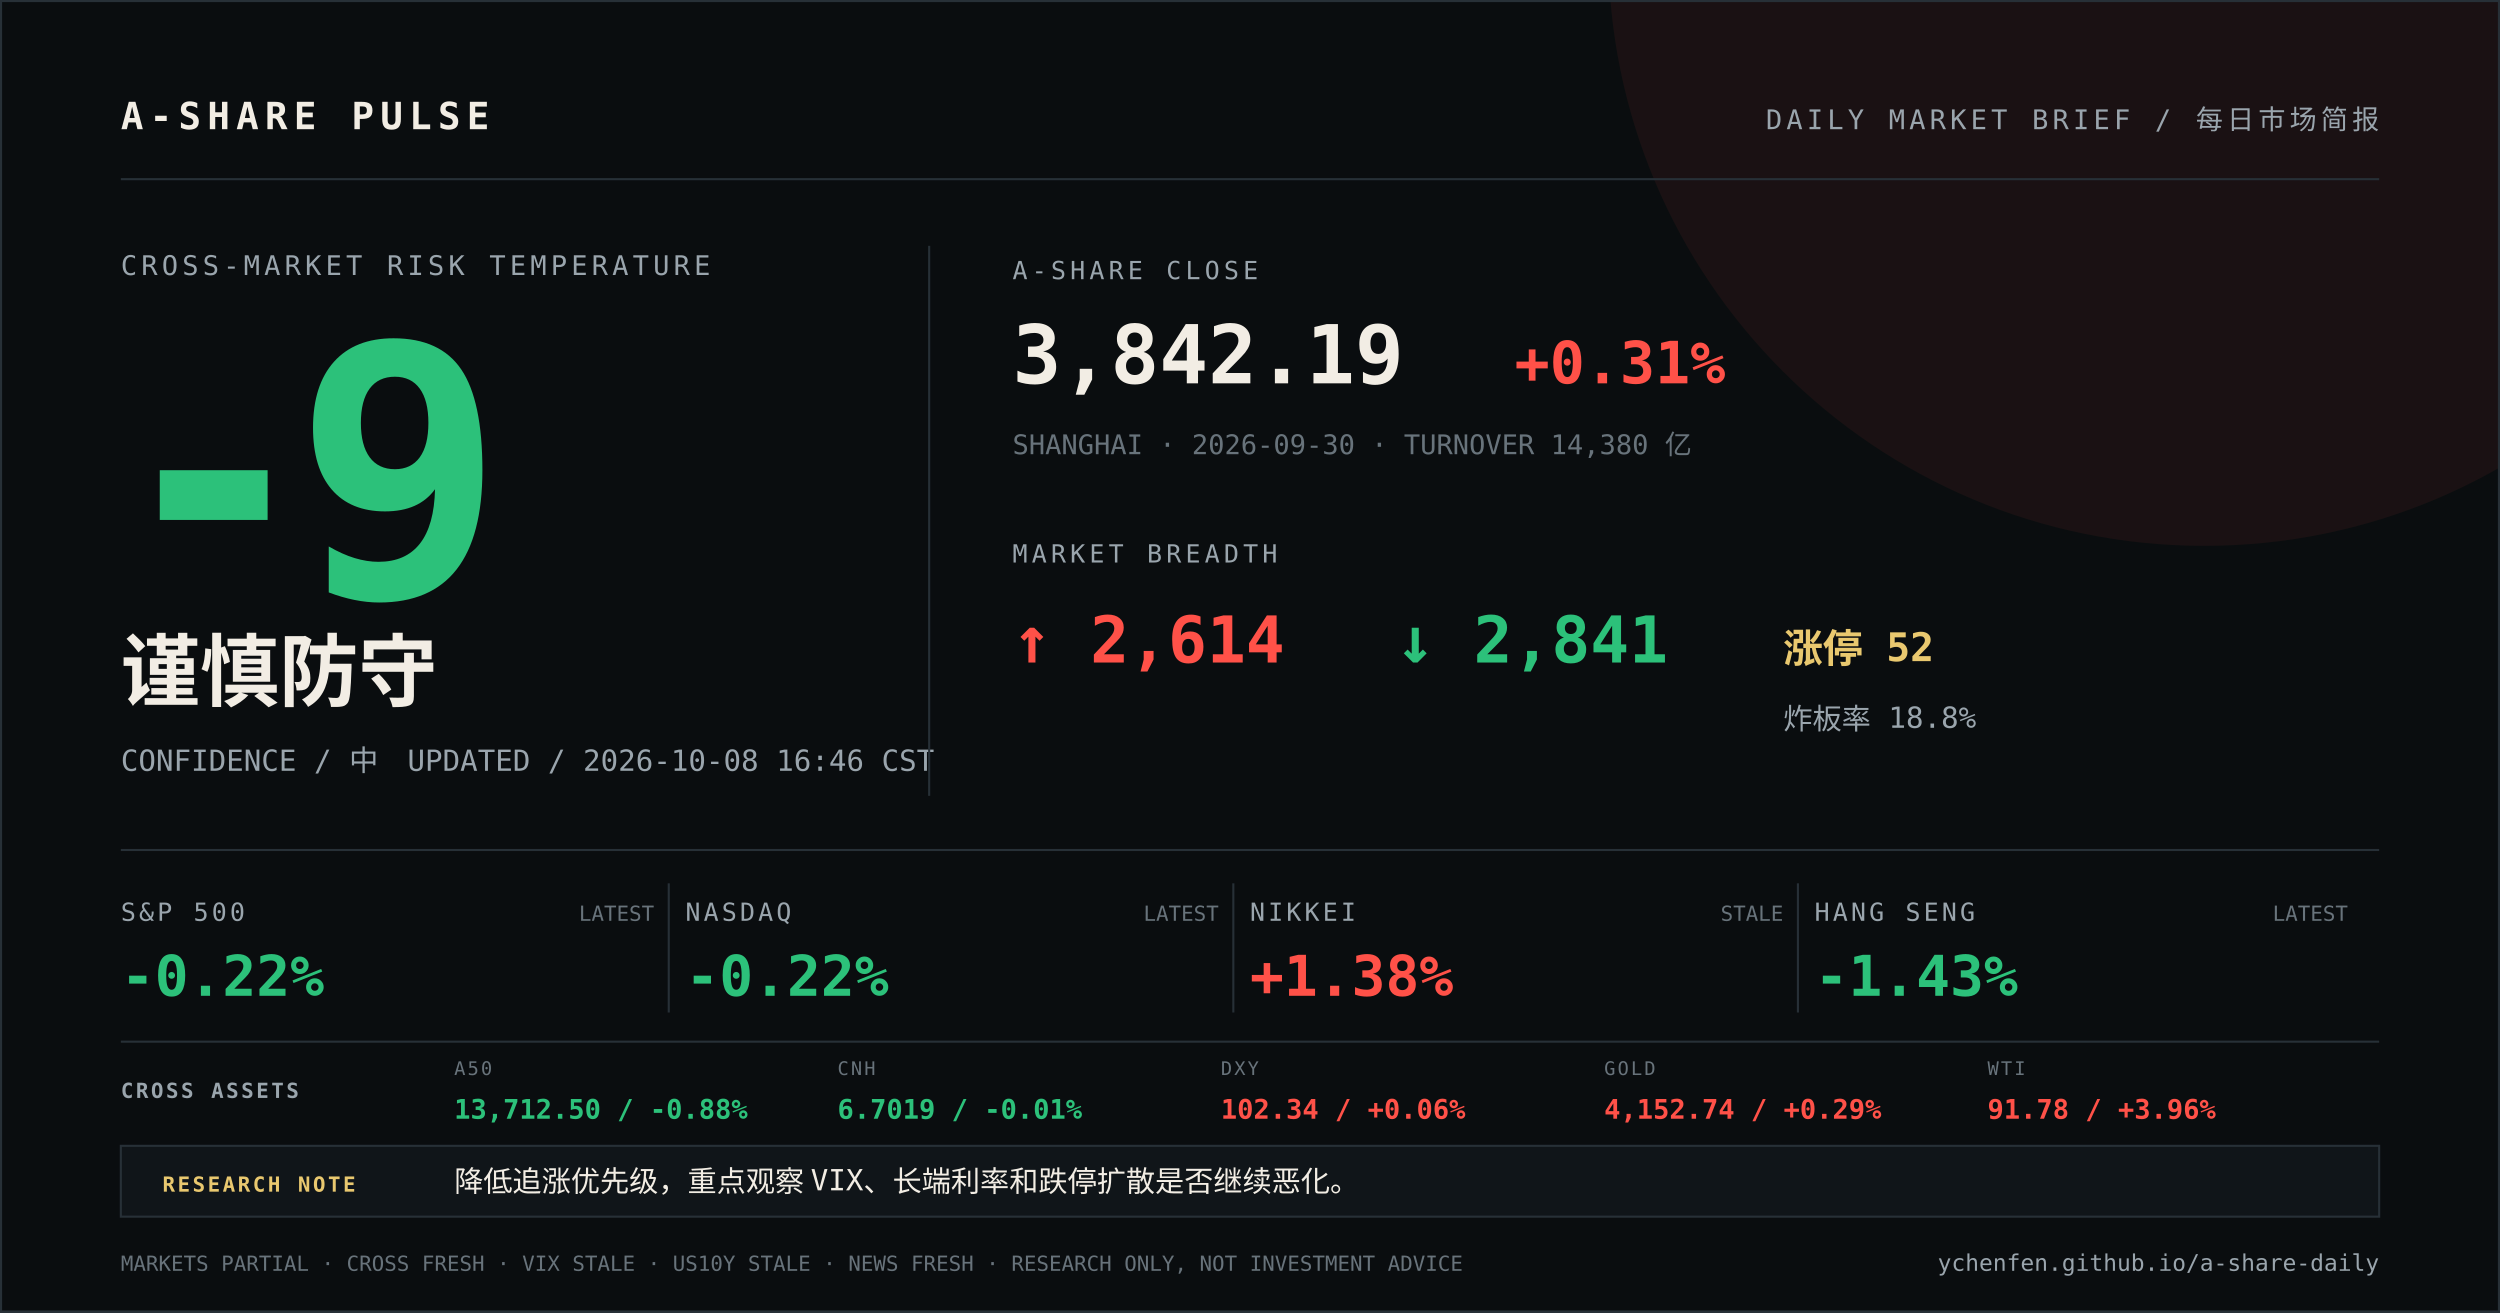
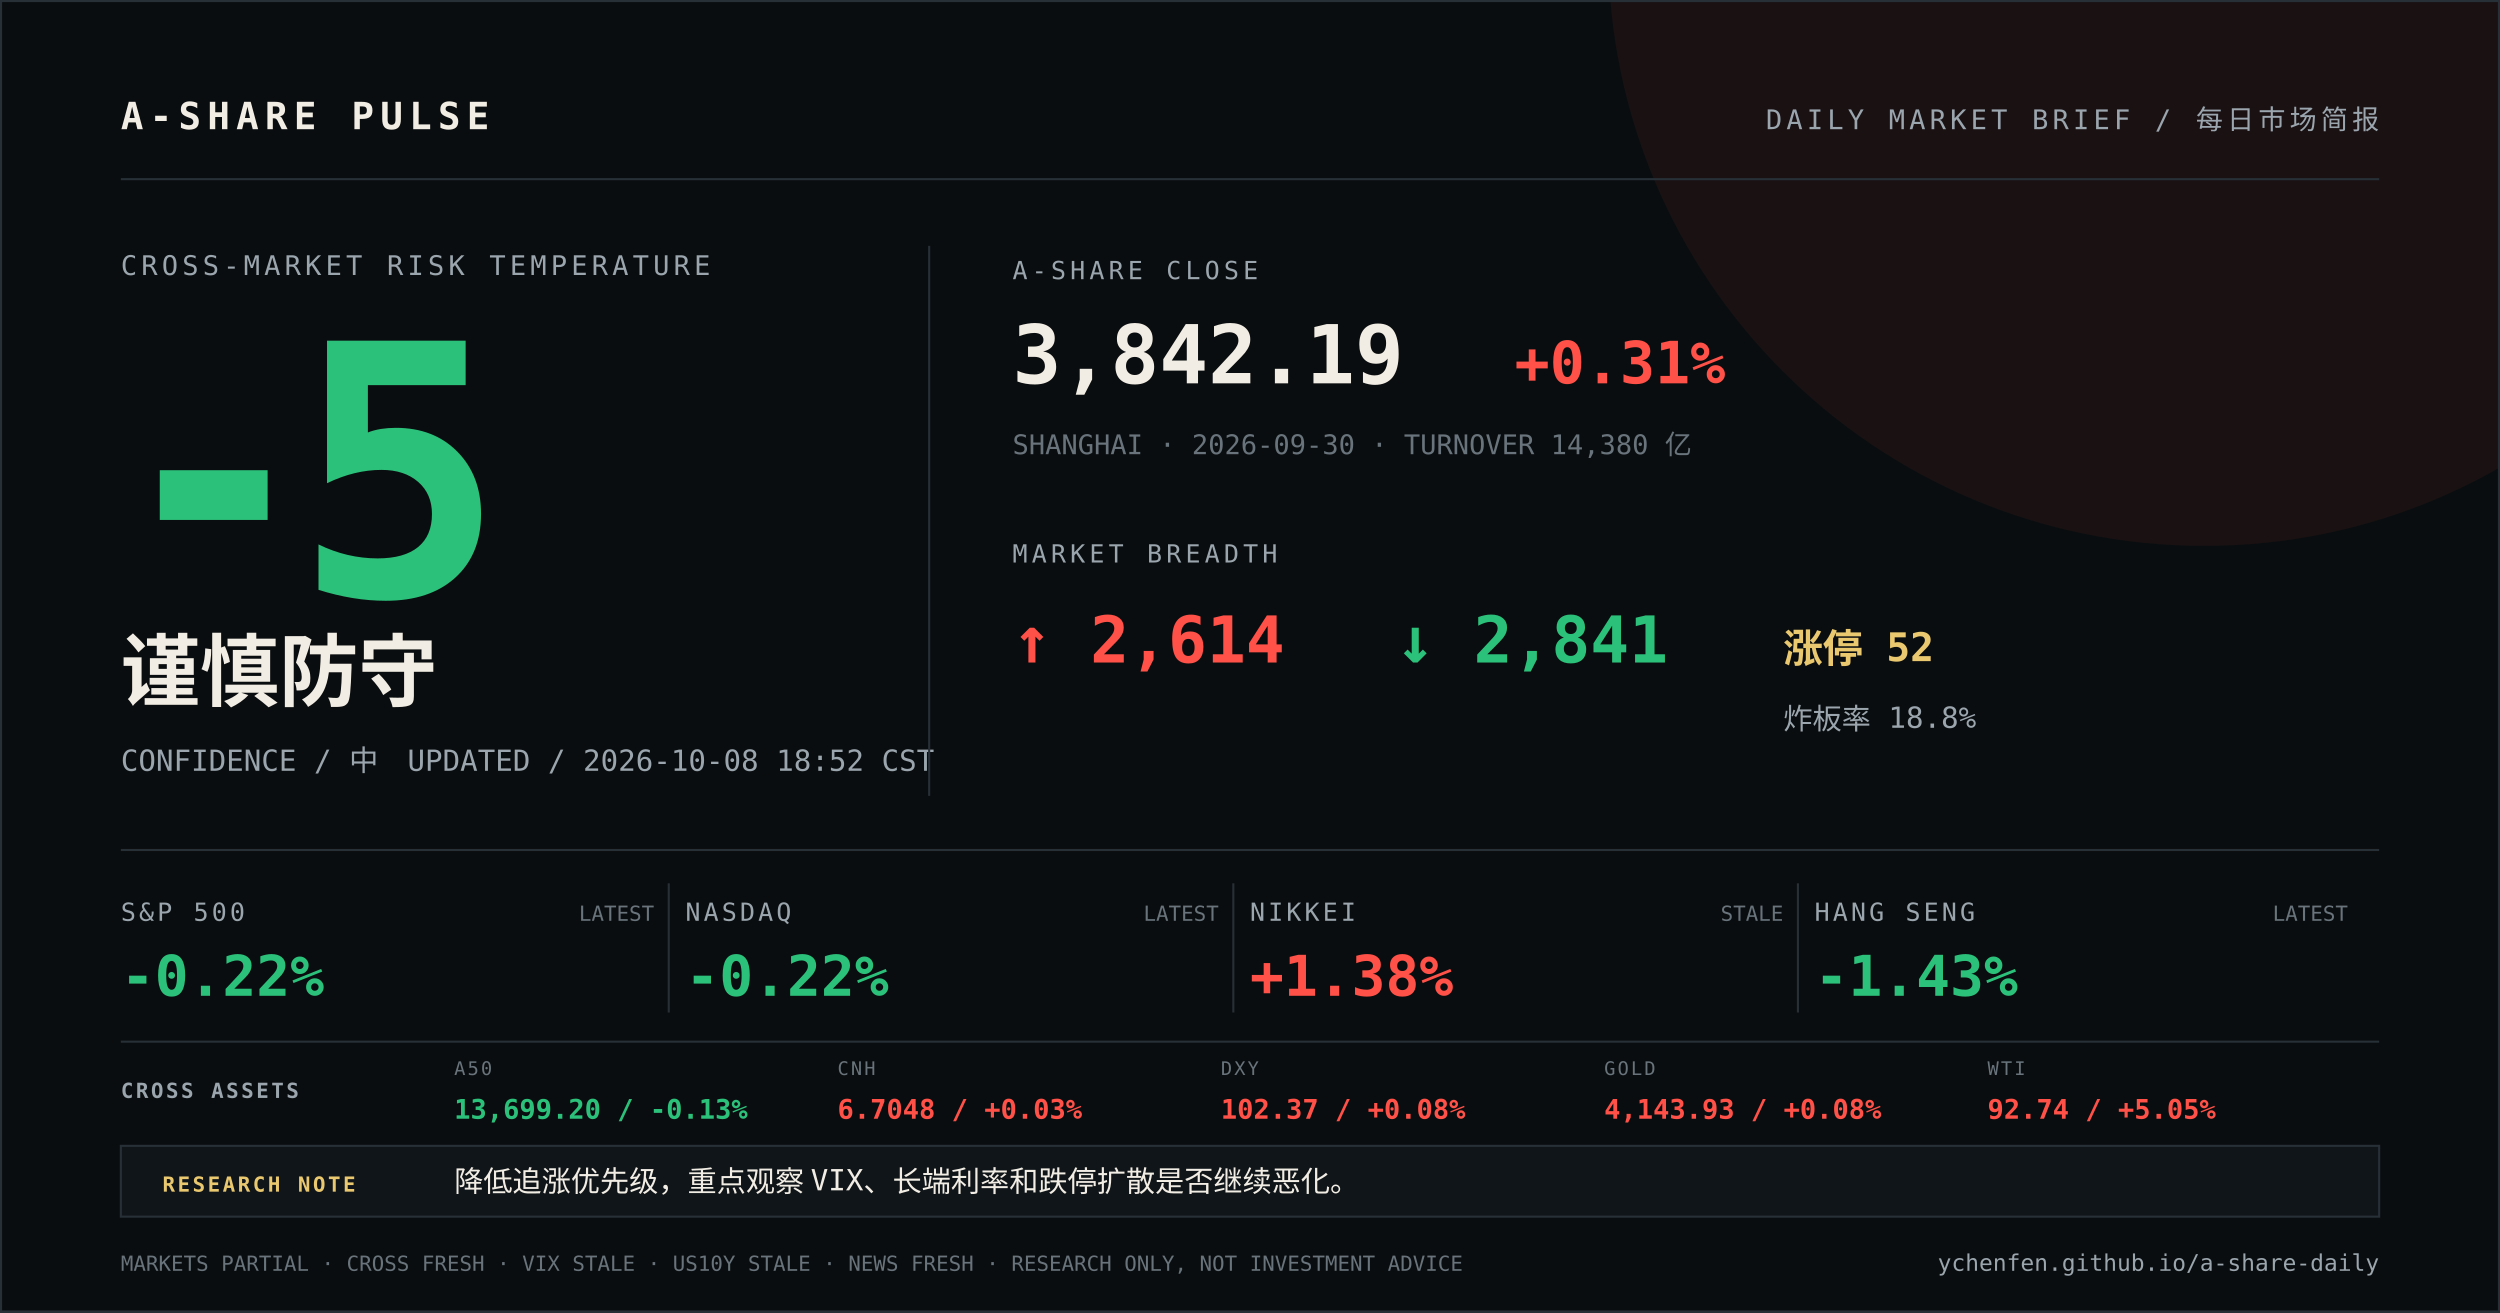
<svg xmlns="http://www.w3.org/2000/svg" width="1200" height="630" viewBox="0 0 1200 630">
  <rect width="1200" height="630" fill="#0a0d0f" />
  <circle cx="1058" cy="-24" r="286" fill="#ff5148" opacity="0.07" />
  <path d="M0 0H1200V630H0Z" fill="none" stroke="#273037" stroke-width="2" />
  <g font-family="DIN Alternate, SFMono-Regular, Menlo, monospace">
    <text x="58" y="62" fill="#f2ede4" font-size="18" font-weight="700" letter-spacing="3">A-SHARE PULSE</text>
    <text x="1142" y="62" fill="#9aa5ad" font-size="13" text-anchor="end" letter-spacing="2">DAILY MARKET BRIEF / 每日市场简报</text>
    <line x1="58" y1="86" x2="1142" y2="86" stroke="#273037" />
    <text x="58" y="132" fill="#9aa5ad" font-size="13" letter-spacing="2">CROSS-MARKET RISK TEMPERATURE</text>
-     <text x="52" y="286" fill="#2cc17a" font-size="168" font-weight="800" letter-spacing="-12">-9</text>
+     <text x="52" y="286" fill="#2cc17a" font-size="168" font-weight="800" letter-spacing="-12">-5</text>
    <text x="58" y="336" fill="#f2ede4" font-size="38" font-weight="700">谨慎防守</text>
-     <text x="58" y="370" fill="#9aa5ad" font-size="14">CONFIDENCE / 中　UPDATED / 2026-10-08 16:46 CST</text>
+     <text x="58" y="370" fill="#9aa5ad" font-size="14">CONFIDENCE / 中　UPDATED / 2026-10-08 18:52 CST</text>
    <line x1="446" y1="118" x2="446" y2="382" stroke="#273037" />
    <text x="486" y="134" fill="#9aa5ad" font-size="12" letter-spacing="2">A-SHARE CLOSE</text>
    <text x="486" y="184" fill="#f2ede4" font-size="39" font-weight="700">3,842.19</text>
    <text x="727" y="184" fill="#ff5148" font-size="28" font-weight="700">+0.31%</text>
    <text x="486" y="218" fill="#68737b" font-size="13">SHANGHAI · 2026-09-30 · TURNOVER 14,380 亿</text>
    <text x="486" y="270" fill="#9aa5ad" font-size="12" letter-spacing="2">MARKET BREADTH</text>
    <text x="486" y="318" fill="#ff5148" font-size="31" font-weight="700">↑ 2,614</text>
    <text x="670" y="318" fill="#2cc17a" font-size="31" font-weight="700">↓ 2,841</text>
    <text x="856" y="318" fill="#e9c86f" font-size="19" font-weight="700">涨停 52</text>
    <text x="856" y="350" fill="#9aa5ad" font-size="14">炸板率 18.8%</text>
    <line x1="58" y1="408" x2="1142" y2="408" stroke="#273037" />
    <text x="58" y="442" fill="#9aa5ad" font-size="12" letter-spacing="1.5">S&amp;P 500</text>
    <text x="58" y="478" fill="#2cc17a" font-size="27" font-weight="700">-0.22%</text>
    <text x="314" y="442" fill="#68737b" font-size="10" text-anchor="end">LATEST</text>
    <line x1="321" y1="424" x2="321" y2="486" stroke="#273037" />
    <text x="329" y="442" fill="#9aa5ad" font-size="12" letter-spacing="1.5">NASDAQ</text>
    <text x="329" y="478" fill="#2cc17a" font-size="27" font-weight="700">-0.22%</text>
    <text x="585" y="442" fill="#68737b" font-size="10" text-anchor="end">LATEST</text>
    <line x1="592" y1="424" x2="592" y2="486" stroke="#273037" />
    <text x="600" y="442" fill="#9aa5ad" font-size="12" letter-spacing="1.5">NIKKEI</text>
    <text x="600" y="478" fill="#ff5148" font-size="27" font-weight="700">+1.38%</text>
    <text x="856" y="442" fill="#68737b" font-size="10" text-anchor="end">STALE</text>
    <line x1="863" y1="424" x2="863" y2="486" stroke="#273037" />
    <text x="871" y="442" fill="#9aa5ad" font-size="12" letter-spacing="1.5">HANG SENG</text>
    <text x="871" y="478" fill="#2cc17a" font-size="27" font-weight="700">-1.43%</text>
    <text x="1127" y="442" fill="#68737b" font-size="10" text-anchor="end">LATEST</text>
    <line x1="58" y1="500" x2="1142" y2="500" stroke="#273037" />
    <text x="58" y="527" fill="#9aa5ad" font-size="10" font-weight="700" letter-spacing="1.2">CROSS ASSETS</text>
    <text x="218" y="516" fill="#68737b" font-size="9" letter-spacing="1">A50</text>
-     <text x="218" y="537" fill="#2cc17a" font-size="13" font-weight="700">13,712.50 / -0.88%</text>
+     <text x="218" y="537" fill="#2cc17a" font-size="13" font-weight="700">13,699.20 / -0.13%</text>
    <text x="402" y="516" fill="#68737b" font-size="9" letter-spacing="1">CNH</text>
-     <text x="402" y="537" fill="#2cc17a" font-size="13" font-weight="700">6.7019 / -0.01%</text>
+     <text x="402" y="537" fill="#ff5148" font-size="13" font-weight="700">6.7048 / +0.03%</text>
    <text x="586" y="516" fill="#68737b" font-size="9" letter-spacing="1">DXY</text>
-     <text x="586" y="537" fill="#ff5148" font-size="13" font-weight="700">102.34 / +0.06%</text>
+     <text x="586" y="537" fill="#ff5148" font-size="13" font-weight="700">102.37 / +0.08%</text>
    <text x="770" y="516" fill="#68737b" font-size="9" letter-spacing="1">GOLD</text>
-     <text x="770" y="537" fill="#ff5148" font-size="13" font-weight="700">4,152.74 / +0.29%</text>
+     <text x="770" y="537" fill="#ff5148" font-size="13" font-weight="700">4,143.93 / +0.08%</text>
    <text x="954" y="516" fill="#68737b" font-size="9" letter-spacing="1">WTI</text>
-     <text x="954" y="537" fill="#ff5148" font-size="13" font-weight="700">91.78 / +3.96%</text>
+     <text x="954" y="537" fill="#ff5148" font-size="13" font-weight="700">92.74 / +5.05%</text>
    <rect x="58" y="550" width="1084" height="34" fill="#101519" stroke="#273037" />
    <text x="78" y="572" fill="#e9c86f" font-size="10" font-weight="700" letter-spacing="1.2">RESEARCH NOTE</text>
    <text x="218" y="572" fill="#f2ede4" font-size="14">降低追涨优先级，重点观察 VIX、长端利率和跌停扩散是否继续恶化。</text>
    <text x="58" y="610" fill="#68737b" font-size="10">MARKETS PARTIAL · CROSS FRESH · VIX STALE · US10Y STALE · NEWS FRESH · RESEARCH ONLY, NOT INVESTMENT ADVICE</text>
    <text x="1142" y="610" fill="#9aa5ad" font-size="11" text-anchor="end">ychenfen.github.io/a-share-daily</text>
  </g>
</svg>
